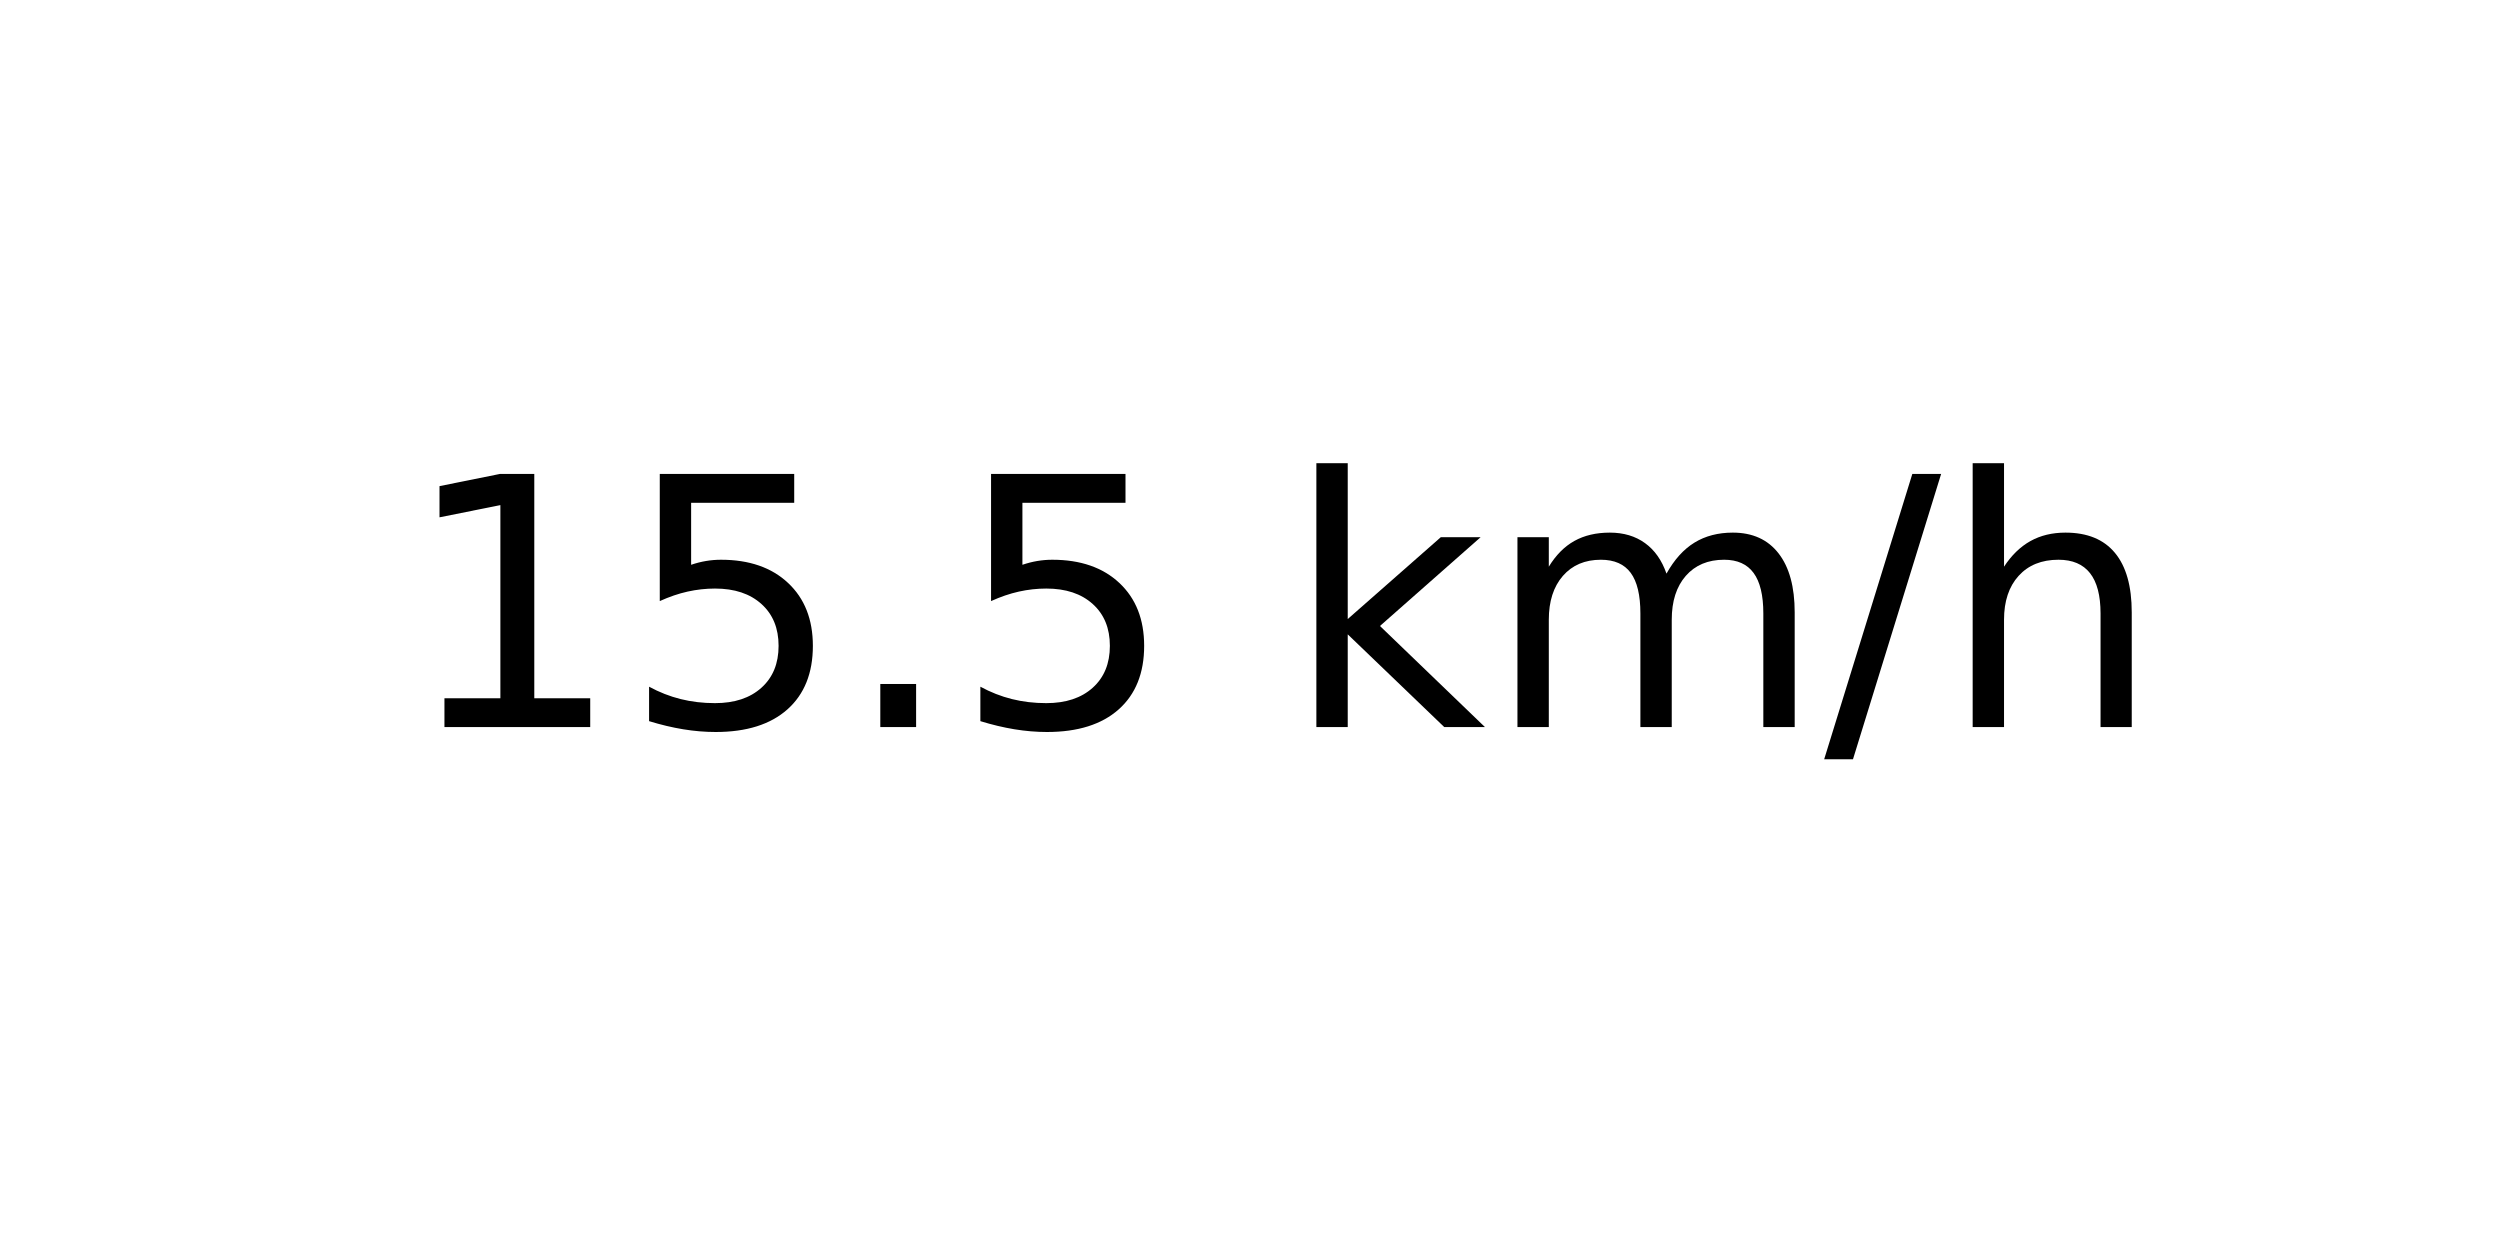
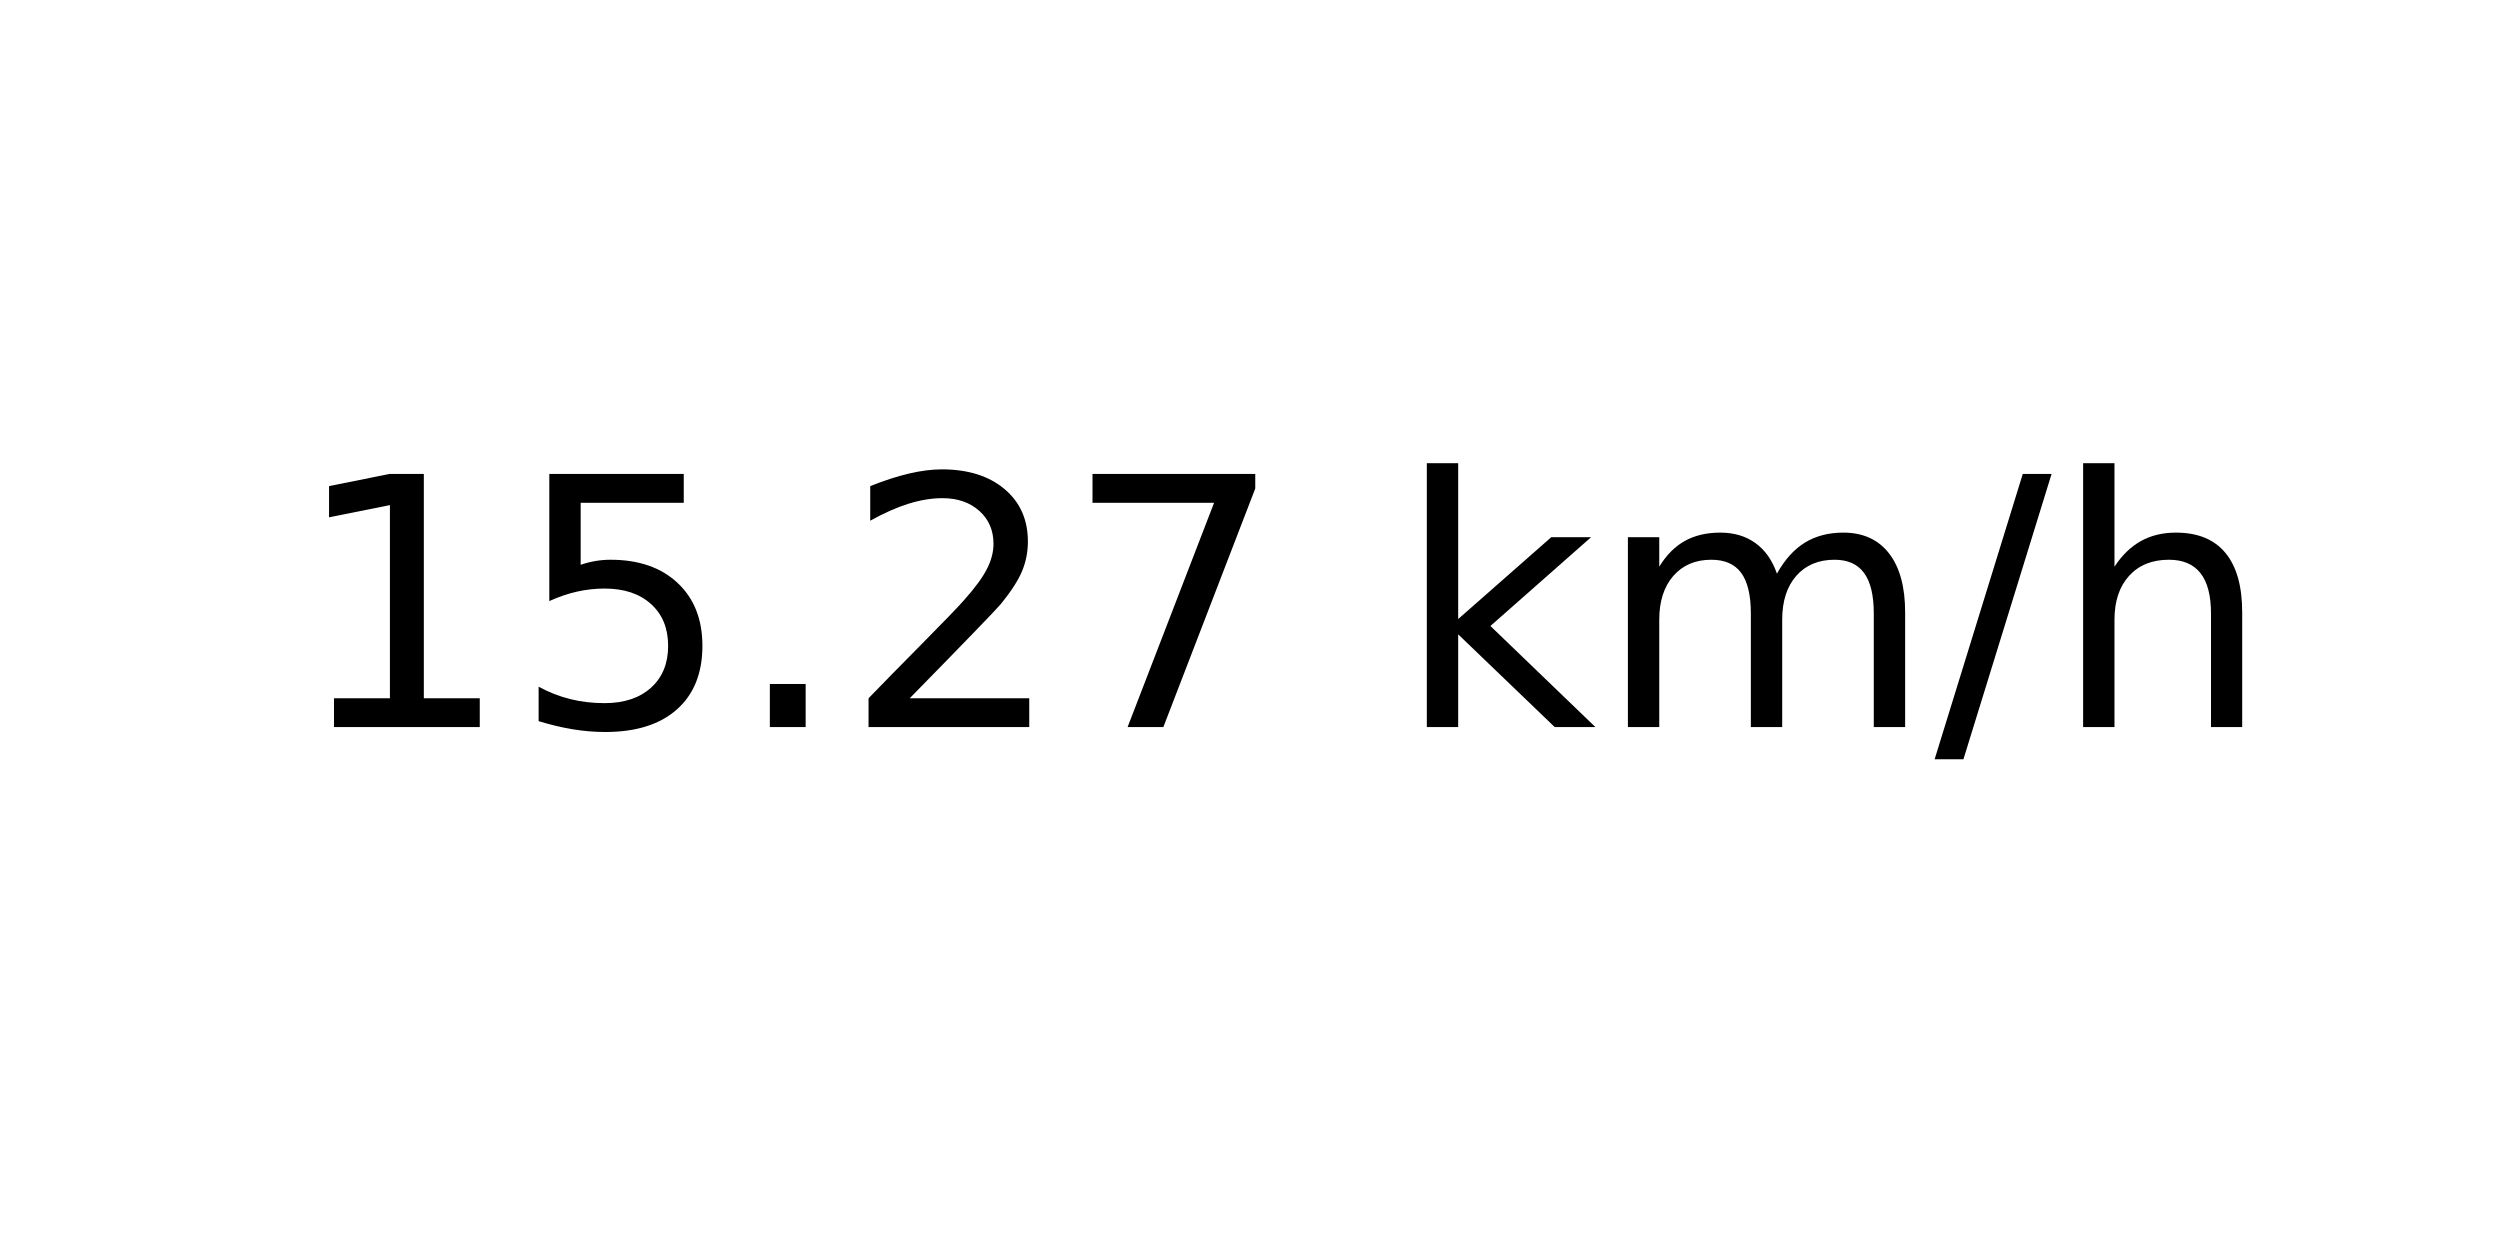
<svg xmlns="http://www.w3.org/2000/svg" xmlns:xlink="http://www.w3.org/1999/xlink" width="72pt" height="36pt" viewBox="0 0 72 36" version="1.1">
  <defs>
    <style type="text/css">*{stroke-linejoin: round; stroke-linecap: butt}</style>
  </defs>
  <g id="figure_1">
    <g id="axes_1">
      <g id="text_1">
-         <g transform="translate(11.55937 20.93937) scale(0.1 -0.1)">
+         <g transform="translate(8.378125 20.93937) scale(0.1 -0.1)">
          <defs>
            <path id="DejaVuSans-31" d="M 794 531  L 1825 531  L 1825 4091  L 703 3866  L 703 4441  L 1819 4666  L 2450 4666  L 2450 531  L 3481 531  L 3481 0  L 794 0  L 794 531  z " transform="scale(0.015625)" />
            <path id="DejaVuSans-35" d="M 691 4666  L 3169 4666  L 3169 4134  L 1269 4134  L 1269 2991  Q 1406 3038 1543 3061  Q 1681 3084 1819 3084  Q 2600 3084 3056 2656  Q 3513 2228 3513 1497  Q 3513 744 3044 326  Q 2575 -91 1722 -91  Q 1428 -91 1123 -41  Q 819 9 494 109  L 494 744  Q 775 591 1075 516  Q 1375 441 1709 441  Q 2250 441 2565 725  Q 2881 1009 2881 1497  Q 2881 1984 2565 2268  Q 2250 2553 1709 2553  Q 1456 2553 1204 2497  Q 953 2441 691 2322  L 691 4666  z " transform="scale(0.015625)" />
            <path id="DejaVuSans-2e" d="M 684 794  L 1344 794  L 1344 0  L 684 0  L 684 794  z " transform="scale(0.015625)" />
+             <path id="DejaVuSans-32" d="M 1228 531  L 3431 531  L 3431 0  L 469 0  L 469 531  Q 828 903 1448 1529  Q 2069 2156 2228 2338  Q 2531 2678 2651 2914  Q 2772 3150 2772 3378  Q 2772 3750 2511 3984  Q 2250 4219 1831 4219  Q 1534 4219 1204 4116  Q 875 4013 500 3803  L 500 4441  Q 881 4594 1212 4672  Q 1544 4750 1819 4750  Q 2544 4750 2975 4387  Q 3406 4025 3406 3419  Q 3406 3131 3298 2873  Q 3191 2616 2906 2266  Q 2828 2175 2409 1742  Q 1991 1309 1228 531  z " transform="scale(0.015625)" />
+             <path id="DejaVuSans-37" d="M 525 4666  L 3525 4666  L 3525 4397  L 1831 0  L 1172 0  L 2766 4134  L 525 4134  L 525 4666  z " transform="scale(0.015625)" />
            <path id="DejaVuSans-20" transform="scale(0.015625)" />
            <path id="DejaVuSans-6b" d="M 581 4863  L 1159 4863  L 1159 1991  L 2875 3500  L 3609 3500  L 1753 1863  L 3688 0  L 2938 0  L 1159 1709  L 1159 0  L 581 0  L 581 4863  z " transform="scale(0.015625)" />
            <path id="DejaVuSans-6d" d="M 3328 2828  Q 3544 3216 3844 3400  Q 4144 3584 4550 3584  Q 5097 3584 5394 3201  Q 5691 2819 5691 2113  L 5691 0  L 5113 0  L 5113 2094  Q 5113 2597 4934 2840  Q 4756 3084 4391 3084  Q 3944 3084 3684 2787  Q 3425 2491 3425 1978  L 3425 0  L 2847 0  L 2847 2094  Q 2847 2600 2669 2842  Q 2491 3084 2119 3084  Q 1678 3084 1418 2786  Q 1159 2488 1159 1978  L 1159 0  L 581 0  L 581 3500  L 1159 3500  L 1159 2956  Q 1356 3278 1631 3431  Q 1906 3584 2284 3584  Q 2666 3584 2933 3390  Q 3200 3197 3328 2828  z " transform="scale(0.015625)" />
            <path id="DejaVuSans-2f" d="M 1625 4666  L 2156 4666  L 531 -594  L 0 -594  L 1625 4666  z " transform="scale(0.015625)" />
            <path id="DejaVuSans-68" d="M 3513 2113  L 3513 0  L 2938 0  L 2938 2094  Q 2938 2591 2744 2837  Q 2550 3084 2163 3084  Q 1697 3084 1428 2787  Q 1159 2491 1159 1978  L 1159 0  L 581 0  L 581 4863  L 1159 4863  L 1159 2956  Q 1366 3272 1645 3428  Q 1925 3584 2291 3584  Q 2894 3584 3203 3211  Q 3513 2838 3513 2113  z " transform="scale(0.015625)" />
          </defs>
          <use xlink:href="#DejaVuSans-31" />
          <use xlink:href="#DejaVuSans-35" x="63.623" />
          <use xlink:href="#DejaVuSans-2e" x="127.246" />
-           <use xlink:href="#DejaVuSans-35" x="159.033" />
-           <use xlink:href="#DejaVuSans-20" x="222.656" />
-           <use xlink:href="#DejaVuSans-6b" x="254.443" />
-           <use xlink:href="#DejaVuSans-6d" x="312.354" />
-           <use xlink:href="#DejaVuSans-2f" x="409.766" />
-           <use xlink:href="#DejaVuSans-68" x="443.457" />
+           <use xlink:href="#DejaVuSans-32" x="159.033" />
+           <use xlink:href="#DejaVuSans-37" x="222.656" />
+           <use xlink:href="#DejaVuSans-20" x="286.279" />
+           <use xlink:href="#DejaVuSans-6b" x="318.066" />
+           <use xlink:href="#DejaVuSans-6d" x="375.977" />
+           <use xlink:href="#DejaVuSans-2f" x="473.389" />
+           <use xlink:href="#DejaVuSans-68" x="507.08" />
        </g>
      </g>
    </g>
  </g>
</svg>
